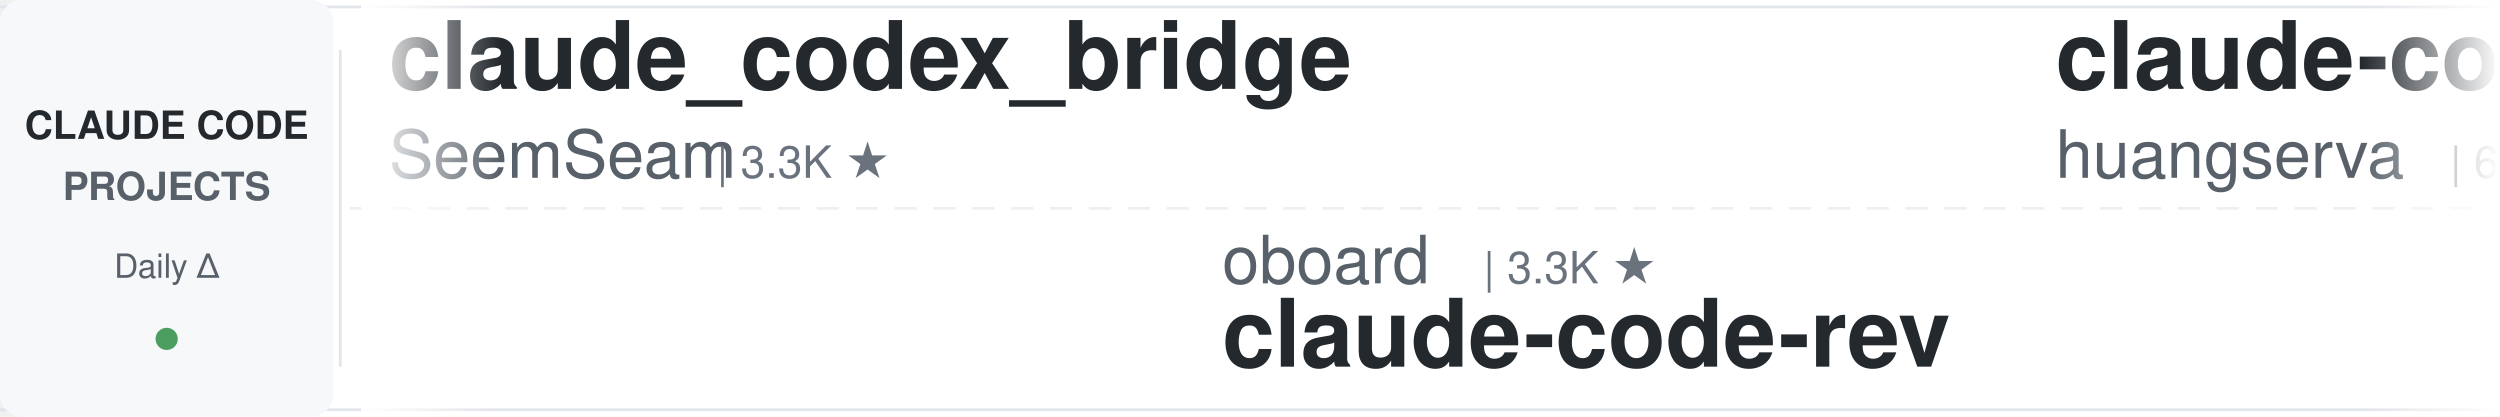
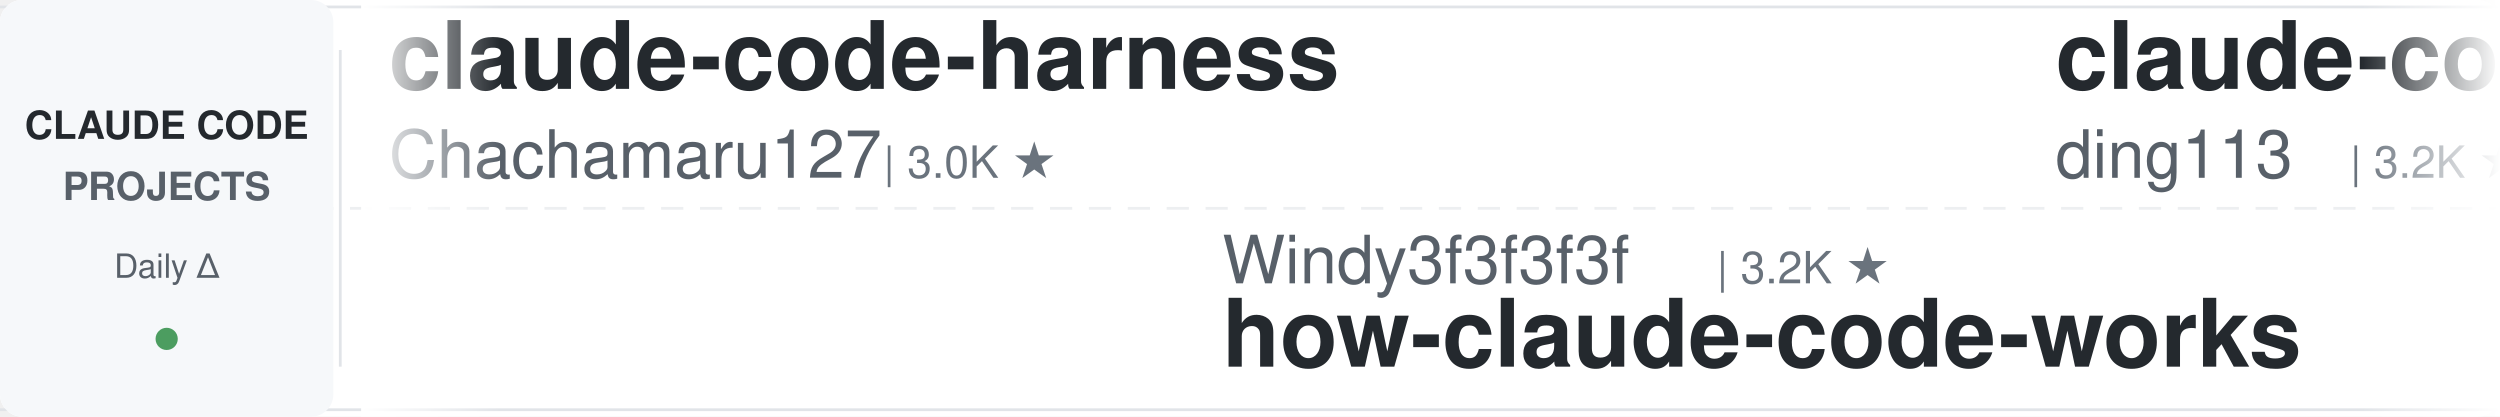
<svg xmlns="http://www.w3.org/2000/svg" width="900" height="150">
  <defs>
    <linearGradient id="leftFade" x1="0%" y1="0%" x2="100%" y2="0%">
      <stop offset="0%" style="stop-color:#ffffff;stop-opacity:1" />
      <stop offset="100%" style="stop-color:#ffffff;stop-opacity:0" />
    </linearGradient>
    <linearGradient id="rightFade" x1="0%" y1="0%" x2="100%" y2="0%">
      <stop offset="0%" style="stop-color:#ffffff;stop-opacity:0" />
      <stop offset="100%" style="stop-color:#ffffff;stop-opacity:1" />
    </linearGradient>
  </defs>
  <rect width="900" height="150" fill="#ffffff" rx="8" />
  <rect x="0" y="2" width="900" height="1" fill="#e1e4e8" />
  <rect x="0" y="147" width="900" height="1" fill="#e1e4e8" />
  <line x1="0" y1="75" x2="900" y2="75" stroke="#e1e4e8" stroke-width="1" stroke-dasharray="8 6" opacity="0.6" />
  <rect x="0" y="0" width="120" height="150" fill="#f6f8fa" rx="8" />
  <text x="60" y="50" font-family="-apple-system, BlinkMacSystemFont, 'Segoe UI', Helvetica, Arial, sans-serif" font-size="14" font-weight="600" fill="#24292e" text-anchor="middle">CLAUDE CODE</text>
  <text x="60" y="72" font-family="-apple-system, BlinkMacSystemFont, 'Segoe UI', Helvetica, Arial, sans-serif" font-size="14" font-weight="600" fill="#586069" text-anchor="middle">PROJECTS</text>
  <text x="60" y="100" font-family="-apple-system, BlinkMacSystemFont, 'Segoe UI', Helvetica, Arial, sans-serif" font-size="12" font-weight="500" fill="#586069" text-anchor="middle">Daily Δ</text>
  <circle cx="60" cy="122" r="4" fill="#22863a" opacity="0.8" />
  <rect x="122" y="18" width="1" height="114" fill="#e1e4e8" />
  <clipPath id="tickerClip">
    <rect x="130" y="0" width="770" height="150" />
  </clipPath>
  <g clip-path="url(#tickerClip)">
    <g id="tickerItems">
      <animateTransform attributeName="transform" attributeType="XML" type="translate" from="0 0" to="-3000 0" dur="54s" repeatCount="indefinite" />
      <g transform="translate(0, 0)">
-         <text x="140" y="32" font-family="-apple-system, BlinkMacSystemFont, 'Segoe UI', Helvetica, Arial, sans-serif" font-size="34" font-weight="600" fill="#24292e">claude_codex_bridge</text>
-         <text x="140" y="64" font-family="-apple-system, BlinkMacSystemFont, 'Segoe UI', Helvetica, Arial, sans-serif" font-size="24" font-weight="400" fill="#586069">SeemSeam</text>
-         <text x="258" y="64" font-family="-apple-system, BlinkMacSystemFont, 'Segoe UI', Helvetica, Arial, sans-serif" font-size="16" font-weight="500" fill="#6a737d">| 3.3K ★</text>
+         <text x="140" y="32" font-family="-apple-system, BlinkMacSystemFont, 'Segoe UI', Helvetica, Arial, sans-serif" font-size="34" font-weight="600" fill="#24292e">claude-code-harness</text>
+         <text x="140" y="64" font-family="-apple-system, BlinkMacSystemFont, 'Segoe UI', Helvetica, Arial, sans-serif" font-size="24" font-weight="400" fill="#586069">Chachamaru127</text>
+         <text x="318" y="64" font-family="-apple-system, BlinkMacSystemFont, 'Segoe UI', Helvetica, Arial, sans-serif" font-size="16" font-weight="500" fill="#6a737d">| 3.0K ★</text>
      </g>
      <g transform="translate(300, 0)">
-         <text x="140" y="102" font-family="-apple-system, BlinkMacSystemFont, 'Segoe UI', Helvetica, Arial, sans-serif" font-size="24" font-weight="400" fill="#586069">oboard</text>
-         <text x="234" y="102" font-family="-apple-system, BlinkMacSystemFont, 'Segoe UI', Helvetica, Arial, sans-serif" font-size="16" font-weight="500" fill="#6a737d">| 3.3K ★</text>
-         <text x="140" y="132" font-family="-apple-system, BlinkMacSystemFont, 'Segoe UI', Helvetica, Arial, sans-serif" font-size="34" font-weight="600" fill="#24292e">claude-code-rev</text>
+         <text x="140" y="102" font-family="-apple-system, BlinkMacSystemFont, 'Segoe UI', Helvetica, Arial, sans-serif" font-size="24" font-weight="400" fill="#586069">Windy3f3f3f3f</text>
+         <text x="318" y="102" font-family="-apple-system, BlinkMacSystemFont, 'Segoe UI', Helvetica, Arial, sans-serif" font-size="16" font-weight="500" fill="#6a737d">| 3.2K ★</text>
+         <text x="140" y="132" font-family="-apple-system, BlinkMacSystemFont, 'Segoe UI', Helvetica, Arial, sans-serif" font-size="34" font-weight="600" fill="#24292e">how-claude-code-works</text>
      </g>
      <g transform="translate(600, 0)">
-         <text x="140" y="32" font-family="-apple-system, BlinkMacSystemFont, 'Segoe UI', Helvetica, Arial, sans-serif" font-size="34" font-weight="600" fill="#24292e">claude-code-cli</text>
-         <text x="140" y="64" font-family="-apple-system, BlinkMacSystemFont, 'Segoe UI', Helvetica, Arial, sans-serif" font-size="24" font-weight="400" fill="#586069">huangserva</text>
-         <text x="282" y="64" font-family="-apple-system, BlinkMacSystemFont, 'Segoe UI', Helvetica, Arial, sans-serif" font-size="16" font-weight="500" fill="#6a737d">| 620 ★</text>
+         <text x="140" y="32" font-family="-apple-system, BlinkMacSystemFont, 'Segoe UI', Helvetica, Arial, sans-serif" font-size="34" font-weight="600" fill="#24292e">claude-code-hub</text>
+         <text x="140" y="64" font-family="-apple-system, BlinkMacSystemFont, 'Segoe UI', Helvetica, Arial, sans-serif" font-size="24" font-weight="400" fill="#586069">ding113</text>
+         <text x="246" y="64" font-family="-apple-system, BlinkMacSystemFont, 'Segoe UI', Helvetica, Arial, sans-serif" font-size="16" font-weight="500" fill="#6a737d">| 3.2K ★</text>
      </g>
      <g transform="translate(900, 0)">
-         <text x="140" y="102" font-family="-apple-system, BlinkMacSystemFont, 'Segoe UI', Helvetica, Arial, sans-serif" font-size="24" font-weight="400" fill="#586069">Njengah</text>
-         <text x="246" y="102" font-family="-apple-system, BlinkMacSystemFont, 'Segoe UI', Helvetica, Arial, sans-serif" font-size="16" font-weight="500" fill="#6a737d">| 1.8K ★</text>
-         <text x="140" y="132" font-family="-apple-system, BlinkMacSystemFont, 'Segoe UI', Helvetica, Arial, sans-serif" font-size="34" font-weight="600" fill="#24292e">claude-code-cheat-sheet</text>
+         <text x="140" y="102" font-family="-apple-system, BlinkMacSystemFont, 'Segoe UI', Helvetica, Arial, sans-serif" font-size="24" font-weight="400" fill="#586069">Piebald-AI</text>
+         <text x="282" y="102" font-family="-apple-system, BlinkMacSystemFont, 'Segoe UI', Helvetica, Arial, sans-serif" font-size="16" font-weight="500" fill="#6a737d">| 11.8K ★</text>
+         <text x="140" y="132" font-family="-apple-system, BlinkMacSystemFont, 'Segoe UI', Helvetica, Arial, sans-serif" font-size="34" font-weight="600" fill="#24292e">claude-code-system-promp...</text>
      </g>
      <g transform="translate(1200, 0)">
-         <text x="140" y="32" font-family="-apple-system, BlinkMacSystemFont, 'Segoe UI', Helvetica, Arial, sans-serif" font-size="34" font-weight="600" fill="#24292e">claude-code-showcase</text>
-         <text x="140" y="64" font-family="-apple-system, BlinkMacSystemFont, 'Segoe UI', Helvetica, Arial, sans-serif" font-size="24" font-weight="400" fill="#586069">ChrisWiles</text>
-         <text x="282" y="64" font-family="-apple-system, BlinkMacSystemFont, 'Segoe UI', Helvetica, Arial, sans-serif" font-size="16" font-weight="500" fill="#6a737d">| 6.0K ★</text>
+         <text x="140" y="32" font-family="-apple-system, BlinkMacSystemFont, 'Segoe UI', Helvetica, Arial, sans-serif" font-size="34" font-weight="600" fill="#24292e">claude-code-base-action</text>
+         <text x="140" y="64" font-family="-apple-system, BlinkMacSystemFont, 'Segoe UI', Helvetica, Arial, sans-serif" font-size="24" font-weight="400" fill="#586069">anthropics</text>
+         <text x="282" y="64" font-family="-apple-system, BlinkMacSystemFont, 'Segoe UI', Helvetica, Arial, sans-serif" font-size="16" font-weight="500" fill="#6a737d">| 909 ★</text>
      </g>
      <g transform="translate(1500, 0)">
-         <text x="140" y="102" font-family="-apple-system, BlinkMacSystemFont, 'Segoe UI', Helvetica, Arial, sans-serif" font-size="24" font-weight="400" fill="#586069">feiskyer</text>
+         <text x="140" y="102" font-family="-apple-system, BlinkMacSystemFont, 'Segoe UI', Helvetica, Arial, sans-serif" font-size="24" font-weight="400" fill="#586069">luyao618</text>
        <text x="258" y="102" font-family="-apple-system, BlinkMacSystemFont, 'Segoe UI', Helvetica, Arial, sans-serif" font-size="16" font-weight="500" fill="#6a737d">| 1.6K ★</text>
-         <text x="140" y="132" font-family="-apple-system, BlinkMacSystemFont, 'Segoe UI', Helvetica, Arial, sans-serif" font-size="34" font-weight="600" fill="#24292e">claude-code-settings</text>
+         <text x="140" y="132" font-family="-apple-system, BlinkMacSystemFont, 'Segoe UI', Helvetica, Arial, sans-serif" font-size="34" font-weight="600" fill="#24292e">Claude-Code-Source-Study</text>
      </g>
      <g transform="translate(1800, 0)">
-         <text x="140" y="32" font-family="-apple-system, BlinkMacSystemFont, 'Segoe UI', Helvetica, Arial, sans-serif" font-size="34" font-weight="600" fill="#24292e">Claude-Code-Game-Studios</text>
-         <text x="140" y="64" font-family="-apple-system, BlinkMacSystemFont, 'Segoe UI', Helvetica, Arial, sans-serif" font-size="24" font-weight="400" fill="#586069">Donchitos</text>
-         <text x="270" y="64" font-family="-apple-system, BlinkMacSystemFont, 'Segoe UI', Helvetica, Arial, sans-serif" font-size="16" font-weight="500" fill="#6a737d">| 23.0K ★</text>
+         <text x="140" y="32" font-family="-apple-system, BlinkMacSystemFont, 'Segoe UI', Helvetica, Arial, sans-serif" font-size="34" font-weight="600" fill="#24292e">awesome-claude-code</text>
+         <text x="140" y="64" font-family="-apple-system, BlinkMacSystemFont, 'Segoe UI', Helvetica, Arial, sans-serif" font-size="24" font-weight="400" fill="#586069">jqueryscript</text>
+         <text x="306" y="64" font-family="-apple-system, BlinkMacSystemFont, 'Segoe UI', Helvetica, Arial, sans-serif" font-size="16" font-weight="500" fill="#6a737d">| 467 ★</text>
      </g>
      <g transform="translate(2100, 0)">
-         <text x="140" y="102" font-family="-apple-system, BlinkMacSystemFont, 'Segoe UI', Helvetica, Arial, sans-serif" font-size="24" font-weight="400" fill="#586069">davila7</text>
-         <text x="246" y="102" font-family="-apple-system, BlinkMacSystemFont, 'Segoe UI', Helvetica, Arial, sans-serif" font-size="16" font-weight="500" fill="#6a737d">| 29.6K ★</text>
-         <text x="140" y="132" font-family="-apple-system, BlinkMacSystemFont, 'Segoe UI', Helvetica, Arial, sans-serif" font-size="34" font-weight="600" fill="#24292e">claude-code-templates</text>
+         <text x="140" y="102" font-family="-apple-system, BlinkMacSystemFont, 'Segoe UI', Helvetica, Arial, sans-serif" font-size="24" font-weight="400" fill="#586069">musistudio</text>
+         <text x="282" y="102" font-family="-apple-system, BlinkMacSystemFont, 'Segoe UI', Helvetica, Arial, sans-serif" font-size="16" font-weight="500" fill="#6a737d">| 35.8K ★</text>
+         <text x="140" y="132" font-family="-apple-system, BlinkMacSystemFont, 'Segoe UI', Helvetica, Arial, sans-serif" font-size="34" font-weight="600" fill="#24292e">claude-code-router</text>
      </g>
      <g transform="translate(2400, 0)">
-         <text x="140" y="32" font-family="-apple-system, BlinkMacSystemFont, 'Segoe UI', Helvetica, Arial, sans-serif" font-size="34" font-weight="600" fill="#24292e">claude-code-prompts</text>
-         <text x="140" y="64" font-family="-apple-system, BlinkMacSystemFont, 'Segoe UI', Helvetica, Arial, sans-serif" font-size="24" font-weight="400" fill="#586069">repowise-dev</text>
-         <text x="306" y="64" font-family="-apple-system, BlinkMacSystemFont, 'Segoe UI', Helvetica, Arial, sans-serif" font-size="16" font-weight="500" fill="#6a737d">| 1.2K ★</text>
+         <text x="140" y="32" font-family="-apple-system, BlinkMacSystemFont, 'Segoe UI', Helvetica, Arial, sans-serif" font-size="34" font-weight="600" fill="#24292e">claude_code_src</text>
+         <text x="140" y="64" font-family="-apple-system, BlinkMacSystemFont, 'Segoe UI', Helvetica, Arial, sans-serif" font-size="24" font-weight="400" fill="#586069">ponponon</text>
+         <text x="258" y="64" font-family="-apple-system, BlinkMacSystemFont, 'Segoe UI', Helvetica, Arial, sans-serif" font-size="16" font-weight="500" fill="#6a737d">| 2.3K ★</text>
      </g>
      <g transform="translate(2700, 0)">
-         <text x="140" y="102" font-family="-apple-system, BlinkMacSystemFont, 'Segoe UI', Helvetica, Arial, sans-serif" font-size="24" font-weight="400" fill="#586069">diet103</text>
-         <text x="246" y="102" font-family="-apple-system, BlinkMacSystemFont, 'Segoe UI', Helvetica, Arial, sans-serif" font-size="16" font-weight="500" fill="#6a737d">| 9.7K ★</text>
-         <text x="140" y="132" font-family="-apple-system, BlinkMacSystemFont, 'Segoe UI', Helvetica, Arial, sans-serif" font-size="34" font-weight="600" fill="#24292e">claude-code-infrastructu...</text>
+         <text x="140" y="102" font-family="-apple-system, BlinkMacSystemFont, 'Segoe UI', Helvetica, Arial, sans-serif" font-size="24" font-weight="400" fill="#586069">huangjia2019</text>
+         <text x="306" y="102" font-family="-apple-system, BlinkMacSystemFont, 'Segoe UI', Helvetica, Arial, sans-serif" font-size="16" font-weight="500" fill="#6a737d">| 984 ★</text>
+         <text x="140" y="132" font-family="-apple-system, BlinkMacSystemFont, 'Segoe UI', Helvetica, Arial, sans-serif" font-size="34" font-weight="600" fill="#24292e">claude-code-engineering</text>
      </g>
      <g transform="translate(3000, 0)">
-         <text x="140" y="32" font-family="-apple-system, BlinkMacSystemFont, 'Segoe UI', Helvetica, Arial, sans-serif" font-size="34" font-weight="600" fill="#24292e">claude_codex_bridge</text>
-         <text x="140" y="64" font-family="-apple-system, BlinkMacSystemFont, 'Segoe UI', Helvetica, Arial, sans-serif" font-size="24" font-weight="400" fill="#586069">SeemSeam</text>
-         <text x="258" y="64" font-family="-apple-system, BlinkMacSystemFont, 'Segoe UI', Helvetica, Arial, sans-serif" font-size="16" font-weight="500" fill="#6a737d">| 3.3K ★</text>
+         <text x="140" y="32" font-family="-apple-system, BlinkMacSystemFont, 'Segoe UI', Helvetica, Arial, sans-serif" font-size="34" font-weight="600" fill="#24292e">claude-code-harness</text>
+         <text x="140" y="64" font-family="-apple-system, BlinkMacSystemFont, 'Segoe UI', Helvetica, Arial, sans-serif" font-size="24" font-weight="400" fill="#586069">Chachamaru127</text>
+         <text x="318" y="64" font-family="-apple-system, BlinkMacSystemFont, 'Segoe UI', Helvetica, Arial, sans-serif" font-size="16" font-weight="500" fill="#6a737d">| 3.0K ★</text>
      </g>
      <g transform="translate(3300, 0)">
-         <text x="140" y="102" font-family="-apple-system, BlinkMacSystemFont, 'Segoe UI', Helvetica, Arial, sans-serif" font-size="24" font-weight="400" fill="#586069">oboard</text>
-         <text x="234" y="102" font-family="-apple-system, BlinkMacSystemFont, 'Segoe UI', Helvetica, Arial, sans-serif" font-size="16" font-weight="500" fill="#6a737d">| 3.3K ★</text>
-         <text x="140" y="132" font-family="-apple-system, BlinkMacSystemFont, 'Segoe UI', Helvetica, Arial, sans-serif" font-size="34" font-weight="600" fill="#24292e">claude-code-rev</text>
+         <text x="140" y="102" font-family="-apple-system, BlinkMacSystemFont, 'Segoe UI', Helvetica, Arial, sans-serif" font-size="24" font-weight="400" fill="#586069">Windy3f3f3f3f</text>
+         <text x="318" y="102" font-family="-apple-system, BlinkMacSystemFont, 'Segoe UI', Helvetica, Arial, sans-serif" font-size="16" font-weight="500" fill="#6a737d">| 3.2K ★</text>
+         <text x="140" y="132" font-family="-apple-system, BlinkMacSystemFont, 'Segoe UI', Helvetica, Arial, sans-serif" font-size="34" font-weight="600" fill="#24292e">how-claude-code-works</text>
      </g>
      <g transform="translate(3600, 0)">
-         <text x="140" y="32" font-family="-apple-system, BlinkMacSystemFont, 'Segoe UI', Helvetica, Arial, sans-serif" font-size="34" font-weight="600" fill="#24292e">claude-code-cli</text>
-         <text x="140" y="64" font-family="-apple-system, BlinkMacSystemFont, 'Segoe UI', Helvetica, Arial, sans-serif" font-size="24" font-weight="400" fill="#586069">huangserva</text>
-         <text x="282" y="64" font-family="-apple-system, BlinkMacSystemFont, 'Segoe UI', Helvetica, Arial, sans-serif" font-size="16" font-weight="500" fill="#6a737d">| 620 ★</text>
+         <text x="140" y="32" font-family="-apple-system, BlinkMacSystemFont, 'Segoe UI', Helvetica, Arial, sans-serif" font-size="34" font-weight="600" fill="#24292e">claude-code-hub</text>
+         <text x="140" y="64" font-family="-apple-system, BlinkMacSystemFont, 'Segoe UI', Helvetica, Arial, sans-serif" font-size="24" font-weight="400" fill="#586069">ding113</text>
+         <text x="246" y="64" font-family="-apple-system, BlinkMacSystemFont, 'Segoe UI', Helvetica, Arial, sans-serif" font-size="16" font-weight="500" fill="#6a737d">| 3.2K ★</text>
      </g>
      <g transform="translate(3900, 0)">
-         <text x="140" y="102" font-family="-apple-system, BlinkMacSystemFont, 'Segoe UI', Helvetica, Arial, sans-serif" font-size="24" font-weight="400" fill="#586069">Njengah</text>
-         <text x="246" y="102" font-family="-apple-system, BlinkMacSystemFont, 'Segoe UI', Helvetica, Arial, sans-serif" font-size="16" font-weight="500" fill="#6a737d">| 1.8K ★</text>
-         <text x="140" y="132" font-family="-apple-system, BlinkMacSystemFont, 'Segoe UI', Helvetica, Arial, sans-serif" font-size="34" font-weight="600" fill="#24292e">claude-code-cheat-sheet</text>
+         <text x="140" y="102" font-family="-apple-system, BlinkMacSystemFont, 'Segoe UI', Helvetica, Arial, sans-serif" font-size="24" font-weight="400" fill="#586069">Piebald-AI</text>
+         <text x="282" y="102" font-family="-apple-system, BlinkMacSystemFont, 'Segoe UI', Helvetica, Arial, sans-serif" font-size="16" font-weight="500" fill="#6a737d">| 11.8K ★</text>
+         <text x="140" y="132" font-family="-apple-system, BlinkMacSystemFont, 'Segoe UI', Helvetica, Arial, sans-serif" font-size="34" font-weight="600" fill="#24292e">claude-code-system-promp...</text>
      </g>
    </g>
  </g>
  <rect x="130" y="0" width="50" height="150" fill="url(#leftFade)" />
  <rect x="850" y="0" width="50" height="150" fill="url(#rightFade)" />
</svg>
